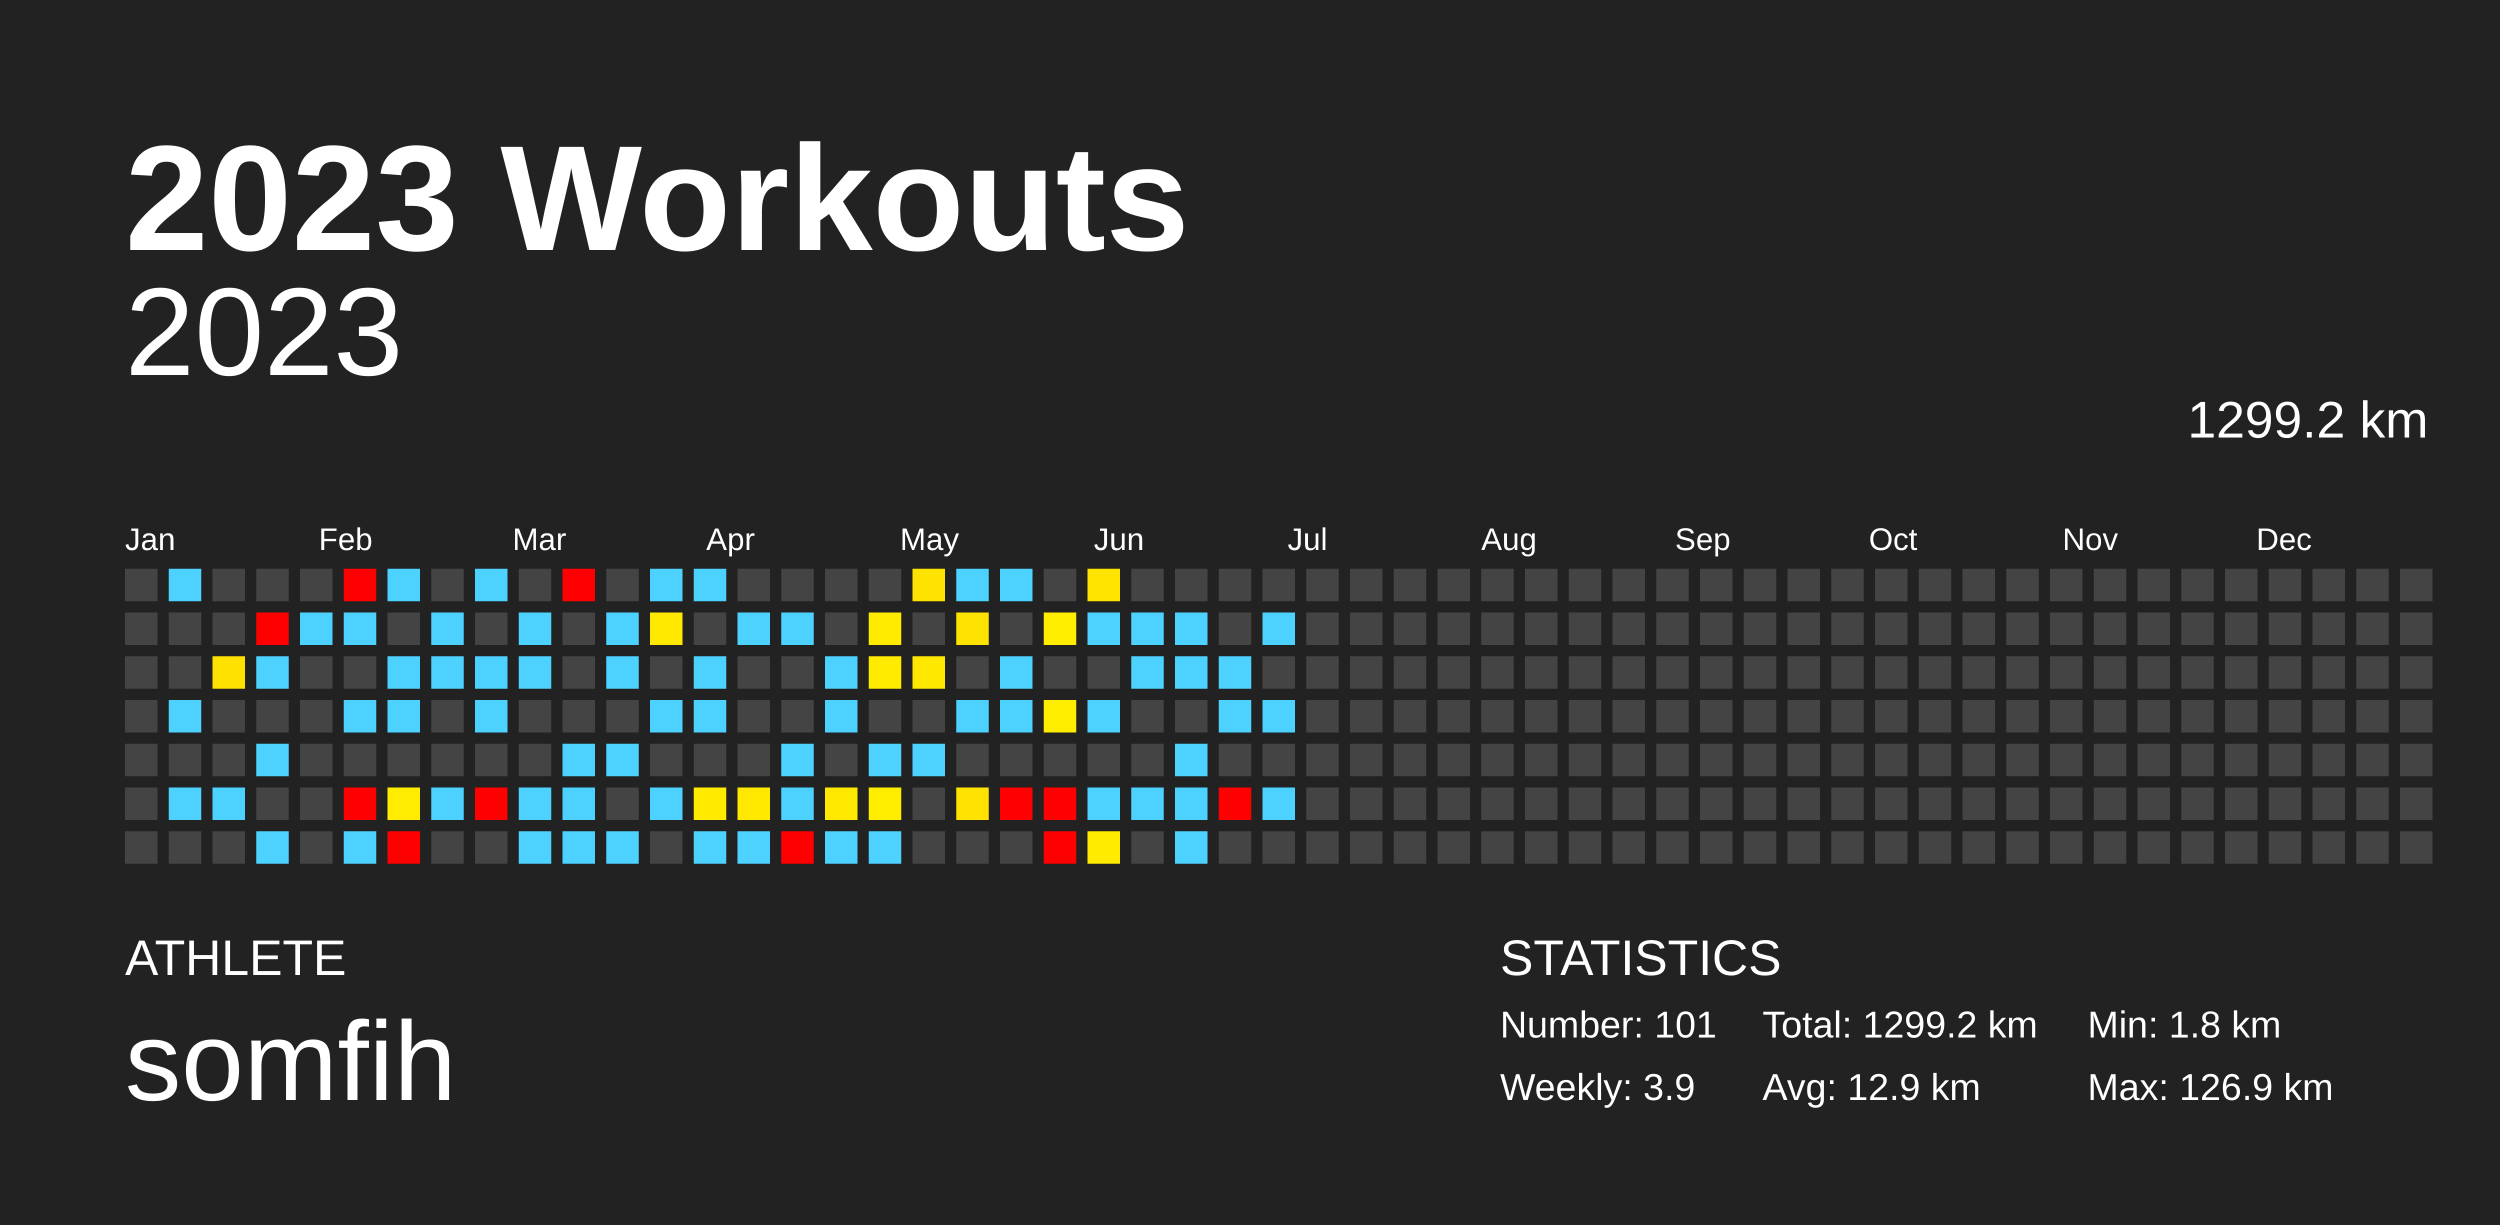
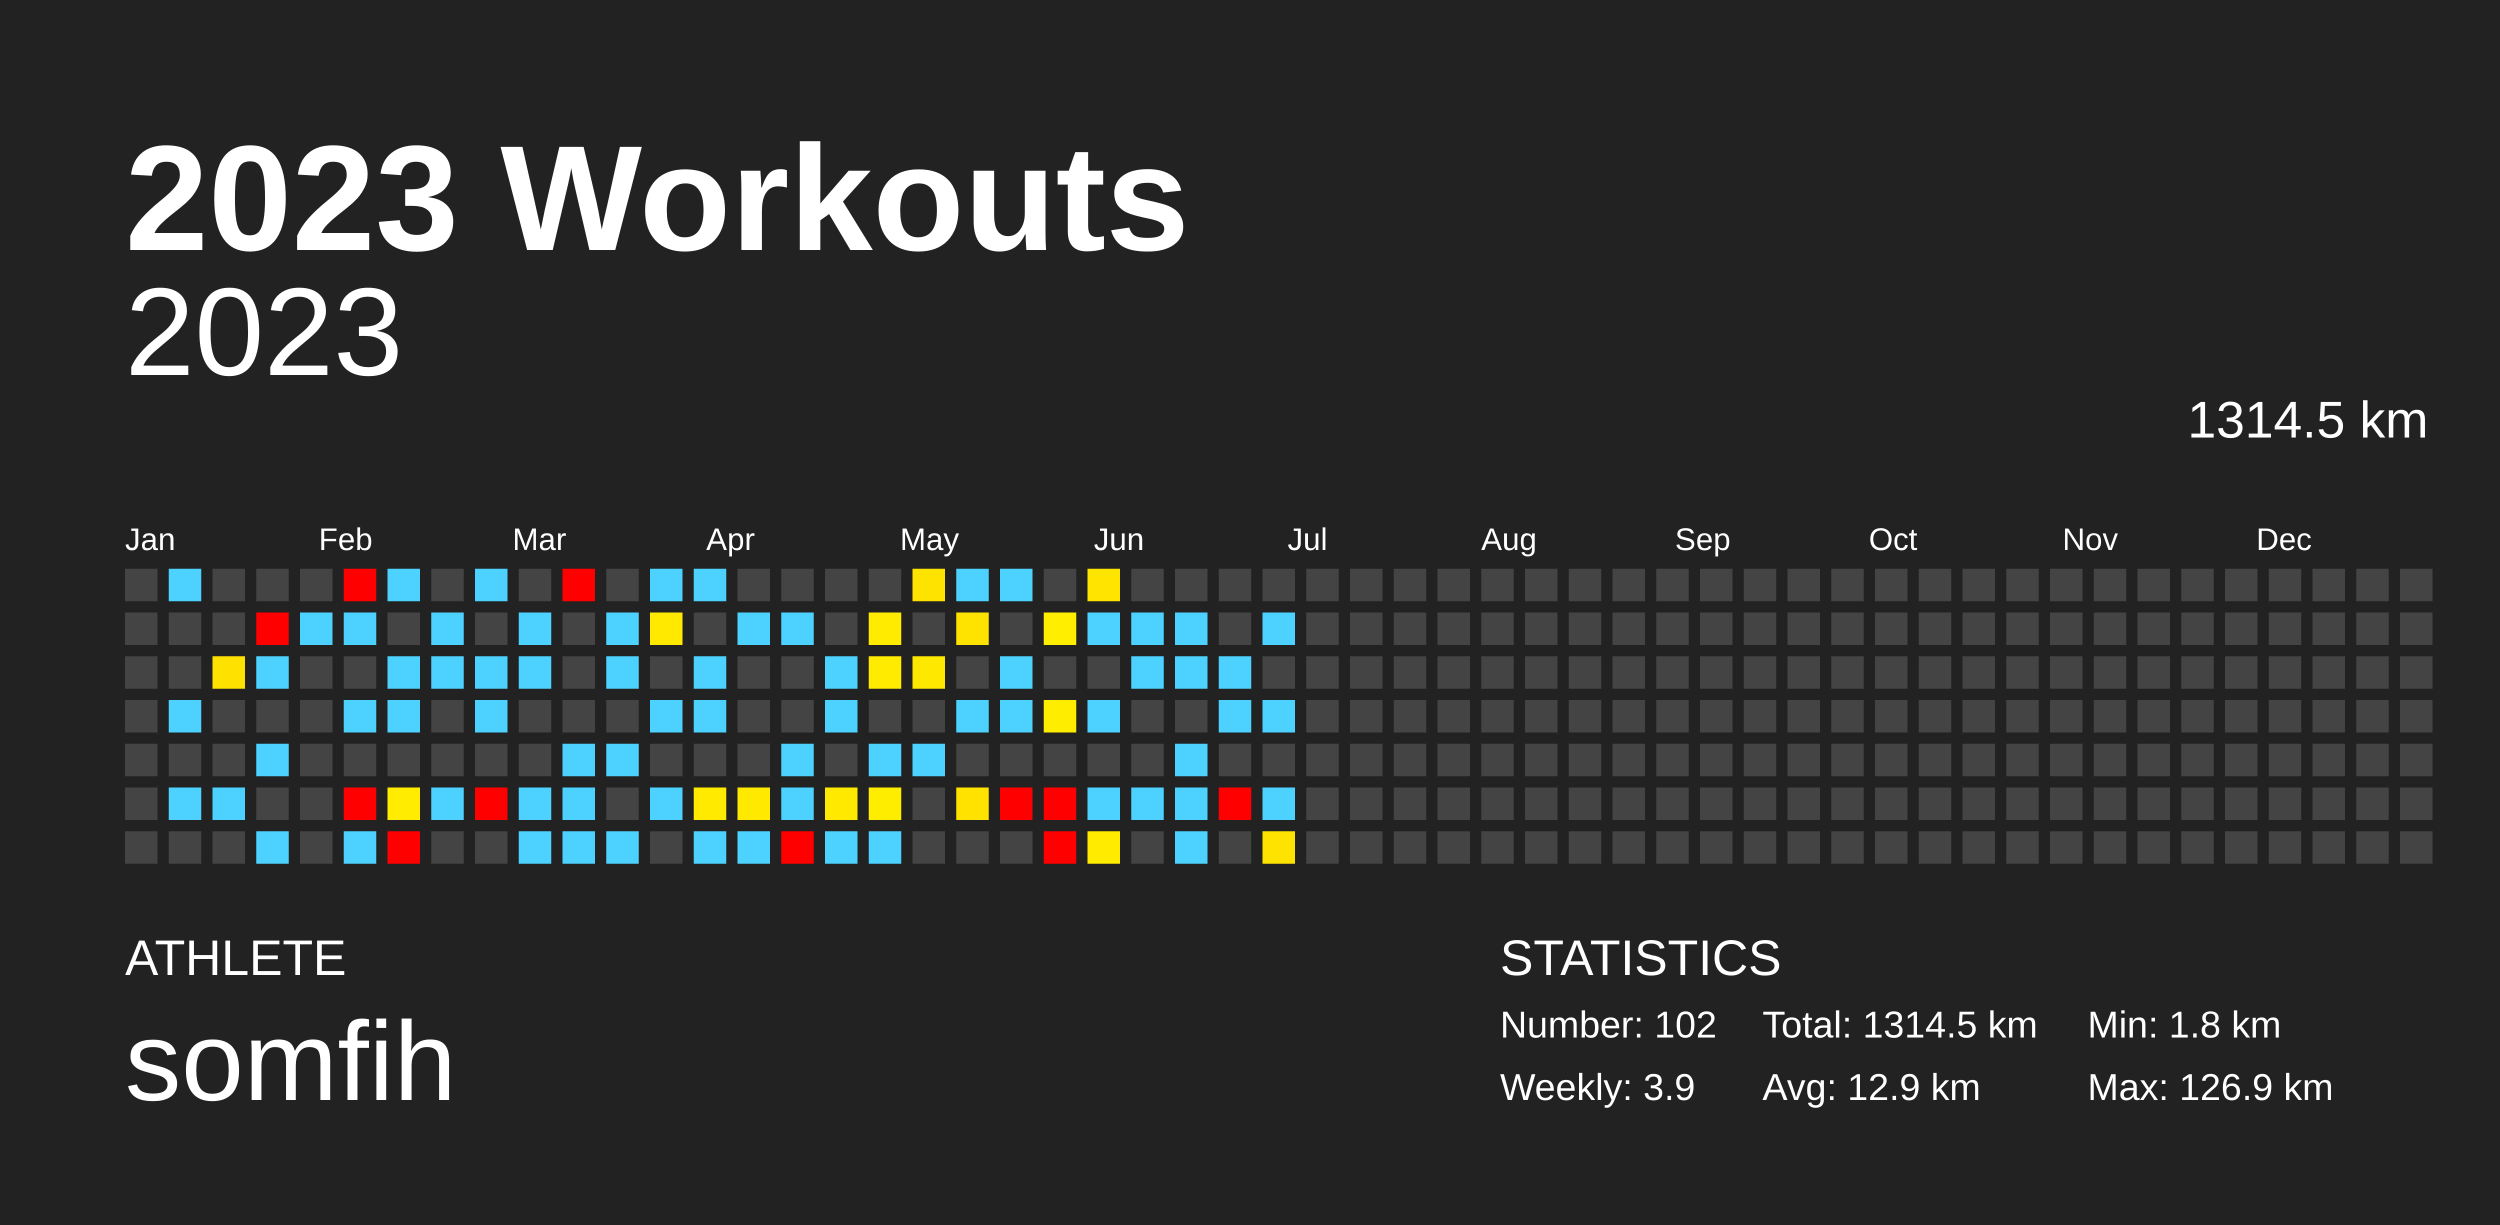
<svg xmlns="http://www.w3.org/2000/svg" baseProfile="full" height="98mm" version="1.1" viewBox="0,0,200,98" width="200mm">
  <defs />
  <rect fill="#222222" height="98" width="200" x="0" y="0" />
  <text fill="#FFFFFF" style="font-size:12px; font-family:Arial; font-weight:bold;" x="10" y="20">2023 Workouts</text>
  <text fill="#FFFFFF" style="font-size:4px; font-family:Arial" x="10" y="78">ATHLETE</text>
  <text fill="#FFFFFF" style="font-size:9px; font-family:Arial" x="10" y="88">somfih</text>
  <text fill="#FFFFFF" style="font-size:4px; font-family:Arial" x="120" y="78">STATISTICS</text>
-   <text fill="#FFFFFF" style="font-size:3px; font-family:Arial" x="120" y="83">Number: 101</text>
+   <text fill="#FFFFFF" style="font-size:3px; font-family:Arial" x="120" y="83">Number: 102</text>
  <text fill="#FFFFFF" style="font-size:3px; font-family:Arial" x="120" y="88">Weekly: 3.9</text>
-   <text fill="#FFFFFF" style="font-size:3px; font-family:Arial" x="141" y="83">Total: 1299.2 km</text>
+   <text fill="#FFFFFF" style="font-size:3px; font-family:Arial" x="141" y="83">Total: 1314.5 km</text>
  <text fill="#FFFFFF" style="font-size:3px; font-family:Arial" x="141" y="88">Avg: 12.9 km</text>
  <text fill="#FFFFFF" style="font-size:3px; font-family:Arial" x="167" y="83">Min: 1.8 km</text>
  <text fill="#FFFFFF" style="font-size:3px; font-family:Arial" x="167" y="88">Max: 126.9 km</text>
  <text alignment-baseline="hanging" fill="#FFFFFF" style="font-size:10.0px; font-family:Arial;" x="10" y="30">2023</text>
-   <text alignment-baseline="hanging" fill="#FFFFFF" style="font-size:4.125px; font-family:Arial;" x="175" y="35">1299.2 km</text>
+   <text alignment-baseline="hanging" fill="#FFFFFF" style="font-size:4.125px; font-family:Arial;" x="175" y="35">1314.5 km</text>
  <text fill="#FFFFFF" style="font-size:2.5px; font-family:Arial" x="10.0" y="44">Jan</text>
  <text fill="#FFFFFF" style="font-size:2.5px; font-family:Arial" x="25.5" y="44">Feb</text>
  <text fill="#FFFFFF" style="font-size:2.5px; font-family:Arial" x="41.0" y="44">Mar</text>
  <text fill="#FFFFFF" style="font-size:2.5px; font-family:Arial" x="56.5" y="44">Apr</text>
  <text fill="#FFFFFF" style="font-size:2.5px; font-family:Arial" x="72.0" y="44">May</text>
  <text fill="#FFFFFF" style="font-size:2.5px; font-family:Arial" x="87.5" y="44">Jun</text>
  <text fill="#FFFFFF" style="font-size:2.5px; font-family:Arial" x="103.0" y="44">Jul</text>
  <text fill="#FFFFFF" style="font-size:2.5px; font-family:Arial" x="118.5" y="44">Aug</text>
  <text fill="#FFFFFF" style="font-size:2.5px; font-family:Arial" x="134.0" y="44">Sep</text>
  <text fill="#FFFFFF" style="font-size:2.5px; font-family:Arial" x="149.5" y="44">Oct</text>
  <text fill="#FFFFFF" style="font-size:2.5px; font-family:Arial" x="165.0" y="44">Nov</text>
  <text fill="#FFFFFF" style="font-size:2.5px; font-family:Arial" x="180.5" y="44">Dec</text>
  <rect fill="#444444" height="2.6" width="2.6" x="10.0" y="45.5" />
  <rect fill="#444444" height="2.6" width="2.6" x="10.0" y="49.0" />
  <rect fill="#444444" height="2.6" width="2.6" x="10.0" y="52.5" />
  <rect fill="#444444" height="2.6" width="2.6" x="10.0" y="56.0" />
  <rect fill="#444444" height="2.6" width="2.6" x="10.0" y="59.5" />
  <rect fill="#444444" height="2.6" width="2.6" x="10.0" y="63.0" />
  <rect fill="#444444" height="2.6" width="2.6" x="10.0" y="66.5" />
  <rect fill="#4dd2ff" height="2.6" width="2.6" x="13.5" y="45.5" />
  <rect fill="#444444" height="2.6" width="2.6" x="13.5" y="49.0" />
  <rect fill="#444444" height="2.6" width="2.6" x="13.5" y="52.5" />
  <rect fill="#4dd2ff" height="2.6" width="2.6" x="13.5" y="56.0" />
  <rect fill="#444444" height="2.6" width="2.6" x="13.5" y="59.5" />
  <rect fill="#4dd2ff" height="2.6" width="2.6" x="13.5" y="63.0" />
  <rect fill="#444444" height="2.6" width="2.6" x="13.5" y="66.5" />
  <rect fill="#444444" height="2.6" width="2.6" x="17.0" y="45.5" />
  <rect fill="#444444" height="2.6" width="2.6" x="17.0" y="49.0" />
  <rect fill="#ffe100" height="2.6" width="2.6" x="17.0" y="52.5" />
  <rect fill="#444444" height="2.6" width="2.6" x="17.0" y="56.0" />
  <rect fill="#444444" height="2.6" width="2.6" x="17.0" y="59.5" />
  <rect fill="#4dd2ff" height="2.6" width="2.6" x="17.0" y="63.0" />
  <rect fill="#444444" height="2.6" width="2.6" x="17.0" y="66.5" />
  <rect fill="#444444" height="2.6" width="2.6" x="20.5" y="45.5" />
  <rect fill="red" height="2.6" width="2.6" x="20.5" y="49.0" />
  <rect fill="#4dd2ff" height="2.6" width="2.6" x="20.5" y="52.5" />
  <rect fill="#444444" height="2.6" width="2.6" x="20.5" y="56.0" />
  <rect fill="#4dd2ff" height="2.6" width="2.6" x="20.5" y="59.5" />
  <rect fill="#444444" height="2.6" width="2.6" x="20.5" y="63.0" />
  <rect fill="#4dd2ff" height="2.6" width="2.6" x="20.5" y="66.5" />
  <rect fill="#444444" height="2.6" width="2.6" x="24.0" y="45.5" />
  <rect fill="#4dd2ff" height="2.6" width="2.6" x="24.0" y="49.0" />
  <rect fill="#444444" height="2.6" width="2.6" x="24.0" y="52.5" />
  <rect fill="#444444" height="2.6" width="2.6" x="24.0" y="56.0" />
  <rect fill="#444444" height="2.6" width="2.6" x="24.0" y="59.5" />
  <rect fill="#444444" height="2.6" width="2.6" x="24.0" y="63.0" />
  <rect fill="#444444" height="2.6" width="2.6" x="24.0" y="66.5" />
  <rect fill="red" height="2.6" width="2.6" x="27.5" y="45.5" />
  <rect fill="#4dd2ff" height="2.6" width="2.6" x="27.5" y="49.0" />
  <rect fill="#444444" height="2.6" width="2.6" x="27.5" y="52.5" />
  <rect fill="#4dd2ff" height="2.6" width="2.6" x="27.5" y="56.0" />
  <rect fill="#444444" height="2.6" width="2.6" x="27.5" y="59.5" />
  <rect fill="red" height="2.6" width="2.6" x="27.5" y="63.0" />
  <rect fill="#4dd2ff" height="2.6" width="2.6" x="27.5" y="66.5" />
  <rect fill="#4dd2ff" height="2.6" width="2.6" x="31.0" y="45.5" />
  <rect fill="#444444" height="2.6" width="2.6" x="31.0" y="49.0" />
  <rect fill="#4dd2ff" height="2.6" width="2.6" x="31.0" y="52.5" />
  <rect fill="#4dd2ff" height="2.6" width="2.6" x="31.0" y="56.0" />
  <rect fill="#444444" height="2.6" width="2.6" x="31.0" y="59.5" />
  <rect fill="#ffec00" height="2.6" width="2.6" x="31.0" y="63.0" />
  <rect fill="red" height="2.6" width="2.6" x="31.0" y="66.5" />
  <rect fill="#444444" height="2.6" width="2.6" x="34.5" y="45.5" />
  <rect fill="#4dd2ff" height="2.6" width="2.6" x="34.5" y="49.0" />
  <rect fill="#4dd2ff" height="2.6" width="2.6" x="34.5" y="52.5" />
  <rect fill="#444444" height="2.6" width="2.6" x="34.5" y="56.0" />
  <rect fill="#444444" height="2.6" width="2.6" x="34.5" y="59.5" />
  <rect fill="#4dd2ff" height="2.6" width="2.6" x="34.5" y="63.0" />
  <rect fill="#444444" height="2.6" width="2.6" x="34.5" y="66.5" />
  <rect fill="#4dd2ff" height="2.6" width="2.6" x="38.0" y="45.5" />
  <rect fill="#444444" height="2.6" width="2.6" x="38.0" y="49.0" />
  <rect fill="#4dd2ff" height="2.6" width="2.6" x="38.0" y="52.5" />
  <rect fill="#4dd2ff" height="2.6" width="2.6" x="38.0" y="56.0" />
  <rect fill="#444444" height="2.6" width="2.6" x="38.0" y="59.5" />
  <rect fill="red" height="2.6" width="2.6" x="38.0" y="63.0" />
  <rect fill="#444444" height="2.6" width="2.6" x="38.0" y="66.5" />
  <rect fill="#444444" height="2.6" width="2.6" x="41.5" y="45.5" />
  <rect fill="#4dd2ff" height="2.6" width="2.6" x="41.5" y="49.0" />
  <rect fill="#4dd2ff" height="2.6" width="2.6" x="41.5" y="52.5" />
  <rect fill="#444444" height="2.6" width="2.6" x="41.5" y="56.0" />
  <rect fill="#444444" height="2.6" width="2.6" x="41.5" y="59.5" />
  <rect fill="#4dd2ff" height="2.6" width="2.6" x="41.5" y="63.0" />
  <rect fill="#4dd2ff" height="2.6" width="2.6" x="41.5" y="66.5" />
  <rect fill="red" height="2.6" width="2.6" x="45.0" y="45.5" />
  <rect fill="#444444" height="2.6" width="2.6" x="45.0" y="49.0" />
  <rect fill="#444444" height="2.6" width="2.6" x="45.0" y="52.5" />
  <rect fill="#444444" height="2.6" width="2.6" x="45.0" y="56.0" />
  <rect fill="#4dd2ff" height="2.6" width="2.6" x="45.0" y="59.5" />
  <rect fill="#4dd2ff" height="2.6" width="2.6" x="45.0" y="63.0" />
  <rect fill="#4dd2ff" height="2.6" width="2.6" x="45.0" y="66.5" />
  <rect fill="#444444" height="2.6" width="2.6" x="48.5" y="45.5" />
  <rect fill="#4dd2ff" height="2.6" width="2.6" x="48.5" y="49.0" />
  <rect fill="#4dd2ff" height="2.6" width="2.6" x="48.5" y="52.5" />
  <rect fill="#444444" height="2.6" width="2.6" x="48.5" y="56.0" />
  <rect fill="#4dd2ff" height="2.6" width="2.6" x="48.5" y="59.5" />
  <rect fill="#444444" height="2.6" width="2.6" x="48.5" y="63.0" />
  <rect fill="#4dd2ff" height="2.6" width="2.6" x="48.5" y="66.5" />
  <rect fill="#4dd2ff" height="2.6" width="2.6" x="52.0" y="45.5" />
  <rect fill="#ffe900" height="2.6" width="2.6" x="52.0" y="49.0" />
  <rect fill="#444444" height="2.6" width="2.6" x="52.0" y="52.5" />
  <rect fill="#4dd2ff" height="2.6" width="2.6" x="52.0" y="56.0" />
  <rect fill="#444444" height="2.6" width="2.6" x="52.0" y="59.5" />
  <rect fill="#4dd2ff" height="2.6" width="2.6" x="52.0" y="63.0" />
  <rect fill="#444444" height="2.6" width="2.6" x="52.0" y="66.5" />
  <rect fill="#4dd2ff" height="2.6" width="2.6" x="55.5" y="45.5" />
  <rect fill="#444444" height="2.6" width="2.6" x="55.5" y="49.0" />
  <rect fill="#4dd2ff" height="2.6" width="2.6" x="55.5" y="52.5" />
  <rect fill="#4dd2ff" height="2.6" width="2.6" x="55.5" y="56.0" />
  <rect fill="#444444" height="2.6" width="2.6" x="55.5" y="59.5" />
  <rect fill="#ffea00" height="2.6" width="2.6" x="55.5" y="63.0" />
  <rect fill="#4dd2ff" height="2.6" width="2.6" x="55.5" y="66.5" />
  <rect fill="#444444" height="2.6" width="2.6" x="59.0" y="45.5" />
  <rect fill="#4dd2ff" height="2.6" width="2.6" x="59.0" y="49.0" />
  <rect fill="#444444" height="2.6" width="2.6" x="59.0" y="52.5" />
  <rect fill="#444444" height="2.6" width="2.6" x="59.0" y="56.0" />
  <rect fill="#444444" height="2.6" width="2.6" x="59.0" y="59.5" />
  <rect fill="#ffe900" height="2.6" width="2.6" x="59.0" y="63.0" />
  <rect fill="#4dd2ff" height="2.6" width="2.6" x="59.0" y="66.5" />
  <rect fill="#444444" height="2.6" width="2.6" x="62.5" y="45.5" />
  <rect fill="#4dd2ff" height="2.6" width="2.6" x="62.5" y="49.0" />
  <rect fill="#444444" height="2.6" width="2.6" x="62.5" y="52.5" />
  <rect fill="#444444" height="2.6" width="2.6" x="62.5" y="56.0" />
  <rect fill="#4dd2ff" height="2.6" width="2.6" x="62.5" y="59.5" />
  <rect fill="#4dd2ff" height="2.6" width="2.6" x="62.5" y="63.0" />
  <rect fill="red" height="2.6" width="2.6" x="62.5" y="66.5" />
  <rect fill="#444444" height="2.6" width="2.6" x="66.0" y="45.5" />
  <rect fill="#444444" height="2.6" width="2.6" x="66.0" y="49.0" />
  <rect fill="#4dd2ff" height="2.6" width="2.6" x="66.0" y="52.5" />
  <rect fill="#4dd2ff" height="2.6" width="2.6" x="66.0" y="56.0" />
  <rect fill="#444444" height="2.6" width="2.6" x="66.0" y="59.5" />
  <rect fill="#ffe900" height="2.6" width="2.6" x="66.0" y="63.0" />
  <rect fill="#4dd2ff" height="2.6" width="2.6" x="66.0" y="66.5" />
  <rect fill="#444444" height="2.6" width="2.6" x="69.5" y="45.5" />
  <rect fill="#ffeb00" height="2.6" width="2.6" x="69.5" y="49.0" />
  <rect fill="#ffeb00" height="2.6" width="2.6" x="69.5" y="52.5" />
  <rect fill="#444444" height="2.6" width="2.6" x="69.5" y="56.0" />
  <rect fill="#4dd2ff" height="2.6" width="2.6" x="69.5" y="59.5" />
  <rect fill="#ffed00" height="2.6" width="2.6" x="69.5" y="63.0" />
  <rect fill="#4dd2ff" height="2.6" width="2.6" x="69.5" y="66.5" />
  <rect fill="#ffe300" height="2.6" width="2.6" x="73.0" y="45.5" />
  <rect fill="#444444" height="2.6" width="2.6" x="73.0" y="49.0" />
  <rect fill="#ffe800" height="2.6" width="2.6" x="73.0" y="52.5" />
  <rect fill="#444444" height="2.6" width="2.6" x="73.0" y="56.0" />
  <rect fill="#4dd2ff" height="2.6" width="2.6" x="73.0" y="59.5" />
  <rect fill="#444444" height="2.6" width="2.6" x="73.0" y="63.0" />
  <rect fill="#444444" height="2.6" width="2.6" x="73.0" y="66.5" />
  <rect fill="#4dd2ff" height="2.6" width="2.6" x="76.5" y="45.5" />
  <rect fill="#ffe300" height="2.6" width="2.6" x="76.5" y="49.0" />
  <rect fill="#444444" height="2.6" width="2.6" x="76.5" y="52.5" />
  <rect fill="#4dd2ff" height="2.6" width="2.6" x="76.5" y="56.0" />
  <rect fill="#444444" height="2.6" width="2.6" x="76.5" y="59.5" />
  <rect fill="#ffe200" height="2.6" width="2.6" x="76.5" y="63.0" />
  <rect fill="#444444" height="2.6" width="2.6" x="76.5" y="66.5" />
  <rect fill="#4dd2ff" height="2.6" width="2.6" x="80.0" y="45.5" />
  <rect fill="#444444" height="2.6" width="2.6" x="80.0" y="49.0" />
  <rect fill="#4dd2ff" height="2.6" width="2.6" x="80.0" y="52.5" />
  <rect fill="#4dd2ff" height="2.6" width="2.6" x="80.0" y="56.0" />
  <rect fill="#444444" height="2.6" width="2.6" x="80.0" y="59.5" />
  <rect fill="red" height="2.6" width="2.6" x="80.0" y="63.0" />
  <rect fill="#444444" height="2.6" width="2.6" x="80.0" y="66.5" />
  <rect fill="#444444" height="2.6" width="2.6" x="83.5" y="45.5" />
  <rect fill="#ffee00" height="2.6" width="2.6" x="83.5" y="49.0" />
  <rect fill="#444444" height="2.6" width="2.6" x="83.5" y="52.5" />
  <rect fill="#ffed00" height="2.6" width="2.6" x="83.5" y="56.0" />
  <rect fill="#444444" height="2.6" width="2.6" x="83.5" y="59.5" />
  <rect fill="red" height="2.6" width="2.6" x="83.5" y="63.0" />
  <rect fill="red" height="2.6" width="2.6" x="83.5" y="66.5" />
  <rect fill="#ffe400" height="2.6" width="2.6" x="87.0" y="45.5" />
  <rect fill="#4dd2ff" height="2.6" width="2.6" x="87.0" y="49.0" />
  <rect fill="#444444" height="2.6" width="2.6" x="87.0" y="52.5" />
  <rect fill="#4dd2ff" height="2.6" width="2.6" x="87.0" y="56.0" />
  <rect fill="#444444" height="2.6" width="2.6" x="87.0" y="59.5" />
  <rect fill="#4dd2ff" height="2.6" width="2.6" x="87.0" y="63.0" />
  <rect fill="#ffeb00" height="2.6" width="2.6" x="87.0" y="66.5" />
  <rect fill="#444444" height="2.6" width="2.6" x="90.5" y="45.5" />
  <rect fill="#4dd2ff" height="2.6" width="2.6" x="90.5" y="49.0" />
  <rect fill="#4dd2ff" height="2.6" width="2.6" x="90.5" y="52.5" />
  <rect fill="#444444" height="2.6" width="2.6" x="90.5" y="56.0" />
  <rect fill="#444444" height="2.6" width="2.6" x="90.5" y="59.5" />
  <rect fill="#4dd2ff" height="2.6" width="2.6" x="90.5" y="63.0" />
  <rect fill="#444444" height="2.6" width="2.6" x="90.5" y="66.5" />
  <rect fill="#444444" height="2.6" width="2.6" x="94.0" y="45.5" />
  <rect fill="#4dd2ff" height="2.6" width="2.6" x="94.0" y="49.0" />
  <rect fill="#4dd2ff" height="2.6" width="2.6" x="94.0" y="52.5" />
  <rect fill="#444444" height="2.6" width="2.6" x="94.0" y="56.0" />
  <rect fill="#4dd2ff" height="2.6" width="2.6" x="94.0" y="59.5" />
  <rect fill="#4dd2ff" height="2.6" width="2.6" x="94.0" y="63.0" />
  <rect fill="#4dd2ff" height="2.6" width="2.6" x="94.0" y="66.5" />
  <rect fill="#444444" height="2.6" width="2.6" x="97.5" y="45.5" />
  <rect fill="#444444" height="2.6" width="2.6" x="97.5" y="49.0" />
  <rect fill="#4dd2ff" height="2.6" width="2.6" x="97.5" y="52.5" />
  <rect fill="#4dd2ff" height="2.6" width="2.6" x="97.5" y="56.0" />
  <rect fill="#444444" height="2.6" width="2.6" x="97.5" y="59.5" />
  <rect fill="red" height="2.6" width="2.6" x="97.5" y="63.0" />
  <rect fill="#444444" height="2.6" width="2.6" x="97.5" y="66.5" />
  <rect fill="#444444" height="2.6" width="2.6" x="101.0" y="45.5" />
  <rect fill="#4dd2ff" height="2.6" width="2.6" x="101.0" y="49.0" />
  <rect fill="#444444" height="2.6" width="2.6" x="101.0" y="52.5" />
  <rect fill="#4dd2ff" height="2.6" width="2.6" x="101.0" y="56.0" />
  <rect fill="#444444" height="2.6" width="2.6" x="101.0" y="59.5" />
  <rect fill="#4dd2ff" height="2.6" width="2.6" x="101.0" y="63.0" />
-   <rect fill="#444444" height="2.6" width="2.6" x="101.0" y="66.5" />
+   <rect fill="#ffe300" height="2.6" width="2.6" x="101.0" y="66.5" />
  <rect fill="#444444" height="2.6" width="2.6" x="104.5" y="45.5" />
  <rect fill="#444444" height="2.6" width="2.6" x="104.5" y="49.0" />
  <rect fill="#444444" height="2.6" width="2.6" x="104.5" y="52.5" />
  <rect fill="#444444" height="2.6" width="2.6" x="104.5" y="56.0" />
  <rect fill="#444444" height="2.6" width="2.6" x="104.5" y="59.5" />
  <rect fill="#444444" height="2.6" width="2.6" x="104.5" y="63.0" />
  <rect fill="#444444" height="2.6" width="2.6" x="104.5" y="66.5" />
  <rect fill="#444444" height="2.6" width="2.6" x="108.0" y="45.5" />
  <rect fill="#444444" height="2.6" width="2.6" x="108.0" y="49.0" />
  <rect fill="#444444" height="2.6" width="2.6" x="108.0" y="52.5" />
  <rect fill="#444444" height="2.6" width="2.6" x="108.0" y="56.0" />
  <rect fill="#444444" height="2.6" width="2.6" x="108.0" y="59.5" />
  <rect fill="#444444" height="2.6" width="2.6" x="108.0" y="63.0" />
  <rect fill="#444444" height="2.6" width="2.6" x="108.0" y="66.5" />
  <rect fill="#444444" height="2.6" width="2.6" x="111.5" y="45.5" />
  <rect fill="#444444" height="2.6" width="2.6" x="111.5" y="49.0" />
  <rect fill="#444444" height="2.6" width="2.6" x="111.5" y="52.5" />
  <rect fill="#444444" height="2.6" width="2.6" x="111.5" y="56.0" />
  <rect fill="#444444" height="2.6" width="2.6" x="111.5" y="59.5" />
  <rect fill="#444444" height="2.6" width="2.6" x="111.5" y="63.0" />
  <rect fill="#444444" height="2.6" width="2.6" x="111.5" y="66.5" />
  <rect fill="#444444" height="2.6" width="2.6" x="115.0" y="45.5" />
  <rect fill="#444444" height="2.6" width="2.6" x="115.0" y="49.0" />
  <rect fill="#444444" height="2.6" width="2.6" x="115.0" y="52.5" />
  <rect fill="#444444" height="2.6" width="2.6" x="115.0" y="56.0" />
  <rect fill="#444444" height="2.6" width="2.6" x="115.0" y="59.5" />
  <rect fill="#444444" height="2.6" width="2.6" x="115.0" y="63.0" />
  <rect fill="#444444" height="2.6" width="2.6" x="115.0" y="66.5" />
  <rect fill="#444444" height="2.6" width="2.6" x="118.5" y="45.5" />
  <rect fill="#444444" height="2.6" width="2.6" x="118.5" y="49.0" />
  <rect fill="#444444" height="2.6" width="2.6" x="118.5" y="52.5" />
  <rect fill="#444444" height="2.6" width="2.6" x="118.5" y="56.0" />
  <rect fill="#444444" height="2.6" width="2.6" x="118.5" y="59.5" />
  <rect fill="#444444" height="2.6" width="2.6" x="118.5" y="63.0" />
  <rect fill="#444444" height="2.6" width="2.6" x="118.5" y="66.5" />
  <rect fill="#444444" height="2.6" width="2.6" x="122.0" y="45.5" />
  <rect fill="#444444" height="2.6" width="2.6" x="122.0" y="49.0" />
  <rect fill="#444444" height="2.6" width="2.6" x="122.0" y="52.5" />
  <rect fill="#444444" height="2.6" width="2.6" x="122.0" y="56.0" />
  <rect fill="#444444" height="2.6" width="2.6" x="122.0" y="59.5" />
  <rect fill="#444444" height="2.6" width="2.6" x="122.0" y="63.0" />
  <rect fill="#444444" height="2.6" width="2.6" x="122.0" y="66.5" />
  <rect fill="#444444" height="2.6" width="2.6" x="125.5" y="45.5" />
  <rect fill="#444444" height="2.6" width="2.6" x="125.5" y="49.0" />
  <rect fill="#444444" height="2.6" width="2.6" x="125.5" y="52.5" />
  <rect fill="#444444" height="2.6" width="2.6" x="125.5" y="56.0" />
  <rect fill="#444444" height="2.6" width="2.6" x="125.5" y="59.5" />
  <rect fill="#444444" height="2.6" width="2.6" x="125.5" y="63.0" />
  <rect fill="#444444" height="2.6" width="2.6" x="125.5" y="66.5" />
  <rect fill="#444444" height="2.6" width="2.6" x="129.0" y="45.5" />
  <rect fill="#444444" height="2.6" width="2.6" x="129.0" y="49.0" />
  <rect fill="#444444" height="2.6" width="2.6" x="129.0" y="52.5" />
  <rect fill="#444444" height="2.6" width="2.6" x="129.0" y="56.0" />
  <rect fill="#444444" height="2.6" width="2.6" x="129.0" y="59.5" />
  <rect fill="#444444" height="2.6" width="2.6" x="129.0" y="63.0" />
  <rect fill="#444444" height="2.6" width="2.6" x="129.0" y="66.5" />
  <rect fill="#444444" height="2.6" width="2.6" x="132.5" y="45.5" />
  <rect fill="#444444" height="2.6" width="2.6" x="132.5" y="49.0" />
  <rect fill="#444444" height="2.6" width="2.6" x="132.5" y="52.5" />
  <rect fill="#444444" height="2.6" width="2.6" x="132.5" y="56.0" />
  <rect fill="#444444" height="2.6" width="2.6" x="132.5" y="59.5" />
  <rect fill="#444444" height="2.6" width="2.6" x="132.5" y="63.0" />
  <rect fill="#444444" height="2.6" width="2.6" x="132.5" y="66.5" />
  <rect fill="#444444" height="2.6" width="2.6" x="136.0" y="45.5" />
  <rect fill="#444444" height="2.6" width="2.6" x="136.0" y="49.0" />
  <rect fill="#444444" height="2.6" width="2.6" x="136.0" y="52.5" />
  <rect fill="#444444" height="2.6" width="2.6" x="136.0" y="56.0" />
  <rect fill="#444444" height="2.6" width="2.6" x="136.0" y="59.5" />
  <rect fill="#444444" height="2.6" width="2.6" x="136.0" y="63.0" />
  <rect fill="#444444" height="2.6" width="2.6" x="136.0" y="66.5" />
  <rect fill="#444444" height="2.6" width="2.6" x="139.5" y="45.5" />
  <rect fill="#444444" height="2.6" width="2.6" x="139.5" y="49.0" />
  <rect fill="#444444" height="2.6" width="2.6" x="139.5" y="52.5" />
  <rect fill="#444444" height="2.6" width="2.6" x="139.5" y="56.0" />
  <rect fill="#444444" height="2.6" width="2.6" x="139.5" y="59.5" />
  <rect fill="#444444" height="2.6" width="2.6" x="139.5" y="63.0" />
  <rect fill="#444444" height="2.6" width="2.6" x="139.5" y="66.5" />
  <rect fill="#444444" height="2.6" width="2.6" x="143.0" y="45.5" />
  <rect fill="#444444" height="2.6" width="2.6" x="143.0" y="49.0" />
  <rect fill="#444444" height="2.6" width="2.6" x="143.0" y="52.5" />
  <rect fill="#444444" height="2.6" width="2.6" x="143.0" y="56.0" />
  <rect fill="#444444" height="2.6" width="2.6" x="143.0" y="59.5" />
  <rect fill="#444444" height="2.6" width="2.6" x="143.0" y="63.0" />
  <rect fill="#444444" height="2.6" width="2.6" x="143.0" y="66.5" />
  <rect fill="#444444" height="2.6" width="2.6" x="146.5" y="45.5" />
  <rect fill="#444444" height="2.6" width="2.6" x="146.5" y="49.0" />
  <rect fill="#444444" height="2.6" width="2.6" x="146.5" y="52.5" />
  <rect fill="#444444" height="2.6" width="2.6" x="146.5" y="56.0" />
  <rect fill="#444444" height="2.6" width="2.6" x="146.5" y="59.5" />
  <rect fill="#444444" height="2.6" width="2.6" x="146.5" y="63.0" />
  <rect fill="#444444" height="2.6" width="2.6" x="146.5" y="66.5" />
  <rect fill="#444444" height="2.6" width="2.6" x="150.0" y="45.5" />
  <rect fill="#444444" height="2.6" width="2.6" x="150.0" y="49.0" />
  <rect fill="#444444" height="2.6" width="2.6" x="150.0" y="52.5" />
  <rect fill="#444444" height="2.6" width="2.6" x="150.0" y="56.0" />
  <rect fill="#444444" height="2.6" width="2.6" x="150.0" y="59.5" />
  <rect fill="#444444" height="2.6" width="2.6" x="150.0" y="63.0" />
  <rect fill="#444444" height="2.6" width="2.6" x="150.0" y="66.5" />
  <rect fill="#444444" height="2.6" width="2.6" x="153.5" y="45.5" />
  <rect fill="#444444" height="2.6" width="2.6" x="153.5" y="49.0" />
  <rect fill="#444444" height="2.6" width="2.6" x="153.5" y="52.5" />
  <rect fill="#444444" height="2.6" width="2.6" x="153.5" y="56.0" />
  <rect fill="#444444" height="2.6" width="2.6" x="153.5" y="59.5" />
  <rect fill="#444444" height="2.6" width="2.6" x="153.5" y="63.0" />
  <rect fill="#444444" height="2.6" width="2.6" x="153.5" y="66.5" />
  <rect fill="#444444" height="2.6" width="2.6" x="157.0" y="45.5" />
  <rect fill="#444444" height="2.6" width="2.6" x="157.0" y="49.0" />
  <rect fill="#444444" height="2.6" width="2.6" x="157.0" y="52.5" />
  <rect fill="#444444" height="2.6" width="2.6" x="157.0" y="56.0" />
  <rect fill="#444444" height="2.6" width="2.6" x="157.0" y="59.5" />
  <rect fill="#444444" height="2.6" width="2.6" x="157.0" y="63.0" />
  <rect fill="#444444" height="2.6" width="2.6" x="157.0" y="66.5" />
  <rect fill="#444444" height="2.6" width="2.6" x="160.5" y="45.5" />
  <rect fill="#444444" height="2.6" width="2.6" x="160.5" y="49.0" />
  <rect fill="#444444" height="2.6" width="2.6" x="160.5" y="52.5" />
  <rect fill="#444444" height="2.6" width="2.6" x="160.5" y="56.0" />
  <rect fill="#444444" height="2.6" width="2.6" x="160.5" y="59.5" />
  <rect fill="#444444" height="2.6" width="2.6" x="160.5" y="63.0" />
  <rect fill="#444444" height="2.6" width="2.6" x="160.5" y="66.5" />
  <rect fill="#444444" height="2.6" width="2.6" x="164.0" y="45.5" />
  <rect fill="#444444" height="2.6" width="2.6" x="164.0" y="49.0" />
  <rect fill="#444444" height="2.6" width="2.6" x="164.0" y="52.5" />
  <rect fill="#444444" height="2.6" width="2.6" x="164.0" y="56.0" />
  <rect fill="#444444" height="2.6" width="2.6" x="164.0" y="59.5" />
  <rect fill="#444444" height="2.6" width="2.6" x="164.0" y="63.0" />
  <rect fill="#444444" height="2.6" width="2.6" x="164.0" y="66.5" />
  <rect fill="#444444" height="2.6" width="2.6" x="167.5" y="45.5" />
  <rect fill="#444444" height="2.6" width="2.6" x="167.5" y="49.0" />
  <rect fill="#444444" height="2.6" width="2.6" x="167.5" y="52.5" />
  <rect fill="#444444" height="2.6" width="2.6" x="167.5" y="56.0" />
  <rect fill="#444444" height="2.6" width="2.6" x="167.5" y="59.5" />
  <rect fill="#444444" height="2.6" width="2.6" x="167.5" y="63.0" />
  <rect fill="#444444" height="2.6" width="2.6" x="167.5" y="66.5" />
  <rect fill="#444444" height="2.6" width="2.6" x="171.0" y="45.5" />
  <rect fill="#444444" height="2.6" width="2.6" x="171.0" y="49.0" />
  <rect fill="#444444" height="2.6" width="2.6" x="171.0" y="52.5" />
  <rect fill="#444444" height="2.6" width="2.6" x="171.0" y="56.0" />
  <rect fill="#444444" height="2.6" width="2.6" x="171.0" y="59.5" />
  <rect fill="#444444" height="2.6" width="2.6" x="171.0" y="63.0" />
  <rect fill="#444444" height="2.6" width="2.6" x="171.0" y="66.5" />
  <rect fill="#444444" height="2.6" width="2.6" x="174.5" y="45.5" />
  <rect fill="#444444" height="2.6" width="2.6" x="174.5" y="49.0" />
  <rect fill="#444444" height="2.6" width="2.6" x="174.5" y="52.5" />
  <rect fill="#444444" height="2.6" width="2.6" x="174.5" y="56.0" />
  <rect fill="#444444" height="2.6" width="2.6" x="174.5" y="59.5" />
  <rect fill="#444444" height="2.6" width="2.6" x="174.5" y="63.0" />
  <rect fill="#444444" height="2.6" width="2.6" x="174.5" y="66.5" />
  <rect fill="#444444" height="2.6" width="2.6" x="178.0" y="45.5" />
  <rect fill="#444444" height="2.6" width="2.6" x="178.0" y="49.0" />
  <rect fill="#444444" height="2.6" width="2.6" x="178.0" y="52.5" />
  <rect fill="#444444" height="2.6" width="2.6" x="178.0" y="56.0" />
  <rect fill="#444444" height="2.6" width="2.6" x="178.0" y="59.5" />
  <rect fill="#444444" height="2.6" width="2.6" x="178.0" y="63.0" />
  <rect fill="#444444" height="2.6" width="2.6" x="178.0" y="66.5" />
  <rect fill="#444444" height="2.6" width="2.6" x="181.5" y="45.5" />
  <rect fill="#444444" height="2.6" width="2.6" x="181.5" y="49.0" />
  <rect fill="#444444" height="2.6" width="2.6" x="181.5" y="52.5" />
  <rect fill="#444444" height="2.6" width="2.6" x="181.5" y="56.0" />
  <rect fill="#444444" height="2.6" width="2.6" x="181.5" y="59.5" />
  <rect fill="#444444" height="2.6" width="2.6" x="181.5" y="63.0" />
  <rect fill="#444444" height="2.6" width="2.6" x="181.5" y="66.5" />
  <rect fill="#444444" height="2.6" width="2.6" x="185.0" y="45.5" />
  <rect fill="#444444" height="2.6" width="2.6" x="185.0" y="49.0" />
  <rect fill="#444444" height="2.6" width="2.6" x="185.0" y="52.5" />
  <rect fill="#444444" height="2.6" width="2.6" x="185.0" y="56.0" />
  <rect fill="#444444" height="2.6" width="2.6" x="185.0" y="59.5" />
  <rect fill="#444444" height="2.6" width="2.6" x="185.0" y="63.0" />
  <rect fill="#444444" height="2.6" width="2.6" x="185.0" y="66.5" />
  <rect fill="#444444" height="2.6" width="2.6" x="188.5" y="45.5" />
  <rect fill="#444444" height="2.6" width="2.6" x="188.5" y="49.0" />
  <rect fill="#444444" height="2.6" width="2.6" x="188.5" y="52.5" />
  <rect fill="#444444" height="2.6" width="2.6" x="188.5" y="56.0" />
  <rect fill="#444444" height="2.6" width="2.6" x="188.5" y="59.5" />
  <rect fill="#444444" height="2.6" width="2.6" x="188.5" y="63.0" />
  <rect fill="#444444" height="2.6" width="2.6" x="188.5" y="66.5" />
  <rect fill="#444444" height="2.6" width="2.6" x="192.0" y="45.5" />
  <rect fill="#444444" height="2.6" width="2.6" x="192.0" y="49.0" />
  <rect fill="#444444" height="2.6" width="2.6" x="192.0" y="52.5" />
  <rect fill="#444444" height="2.6" width="2.6" x="192.0" y="56.0" />
  <rect fill="#444444" height="2.6" width="2.6" x="192.0" y="59.5" />
  <rect fill="#444444" height="2.6" width="2.6" x="192.0" y="63.0" />
  <rect fill="#444444" height="2.6" width="2.6" x="192.0" y="66.5" />
</svg>
